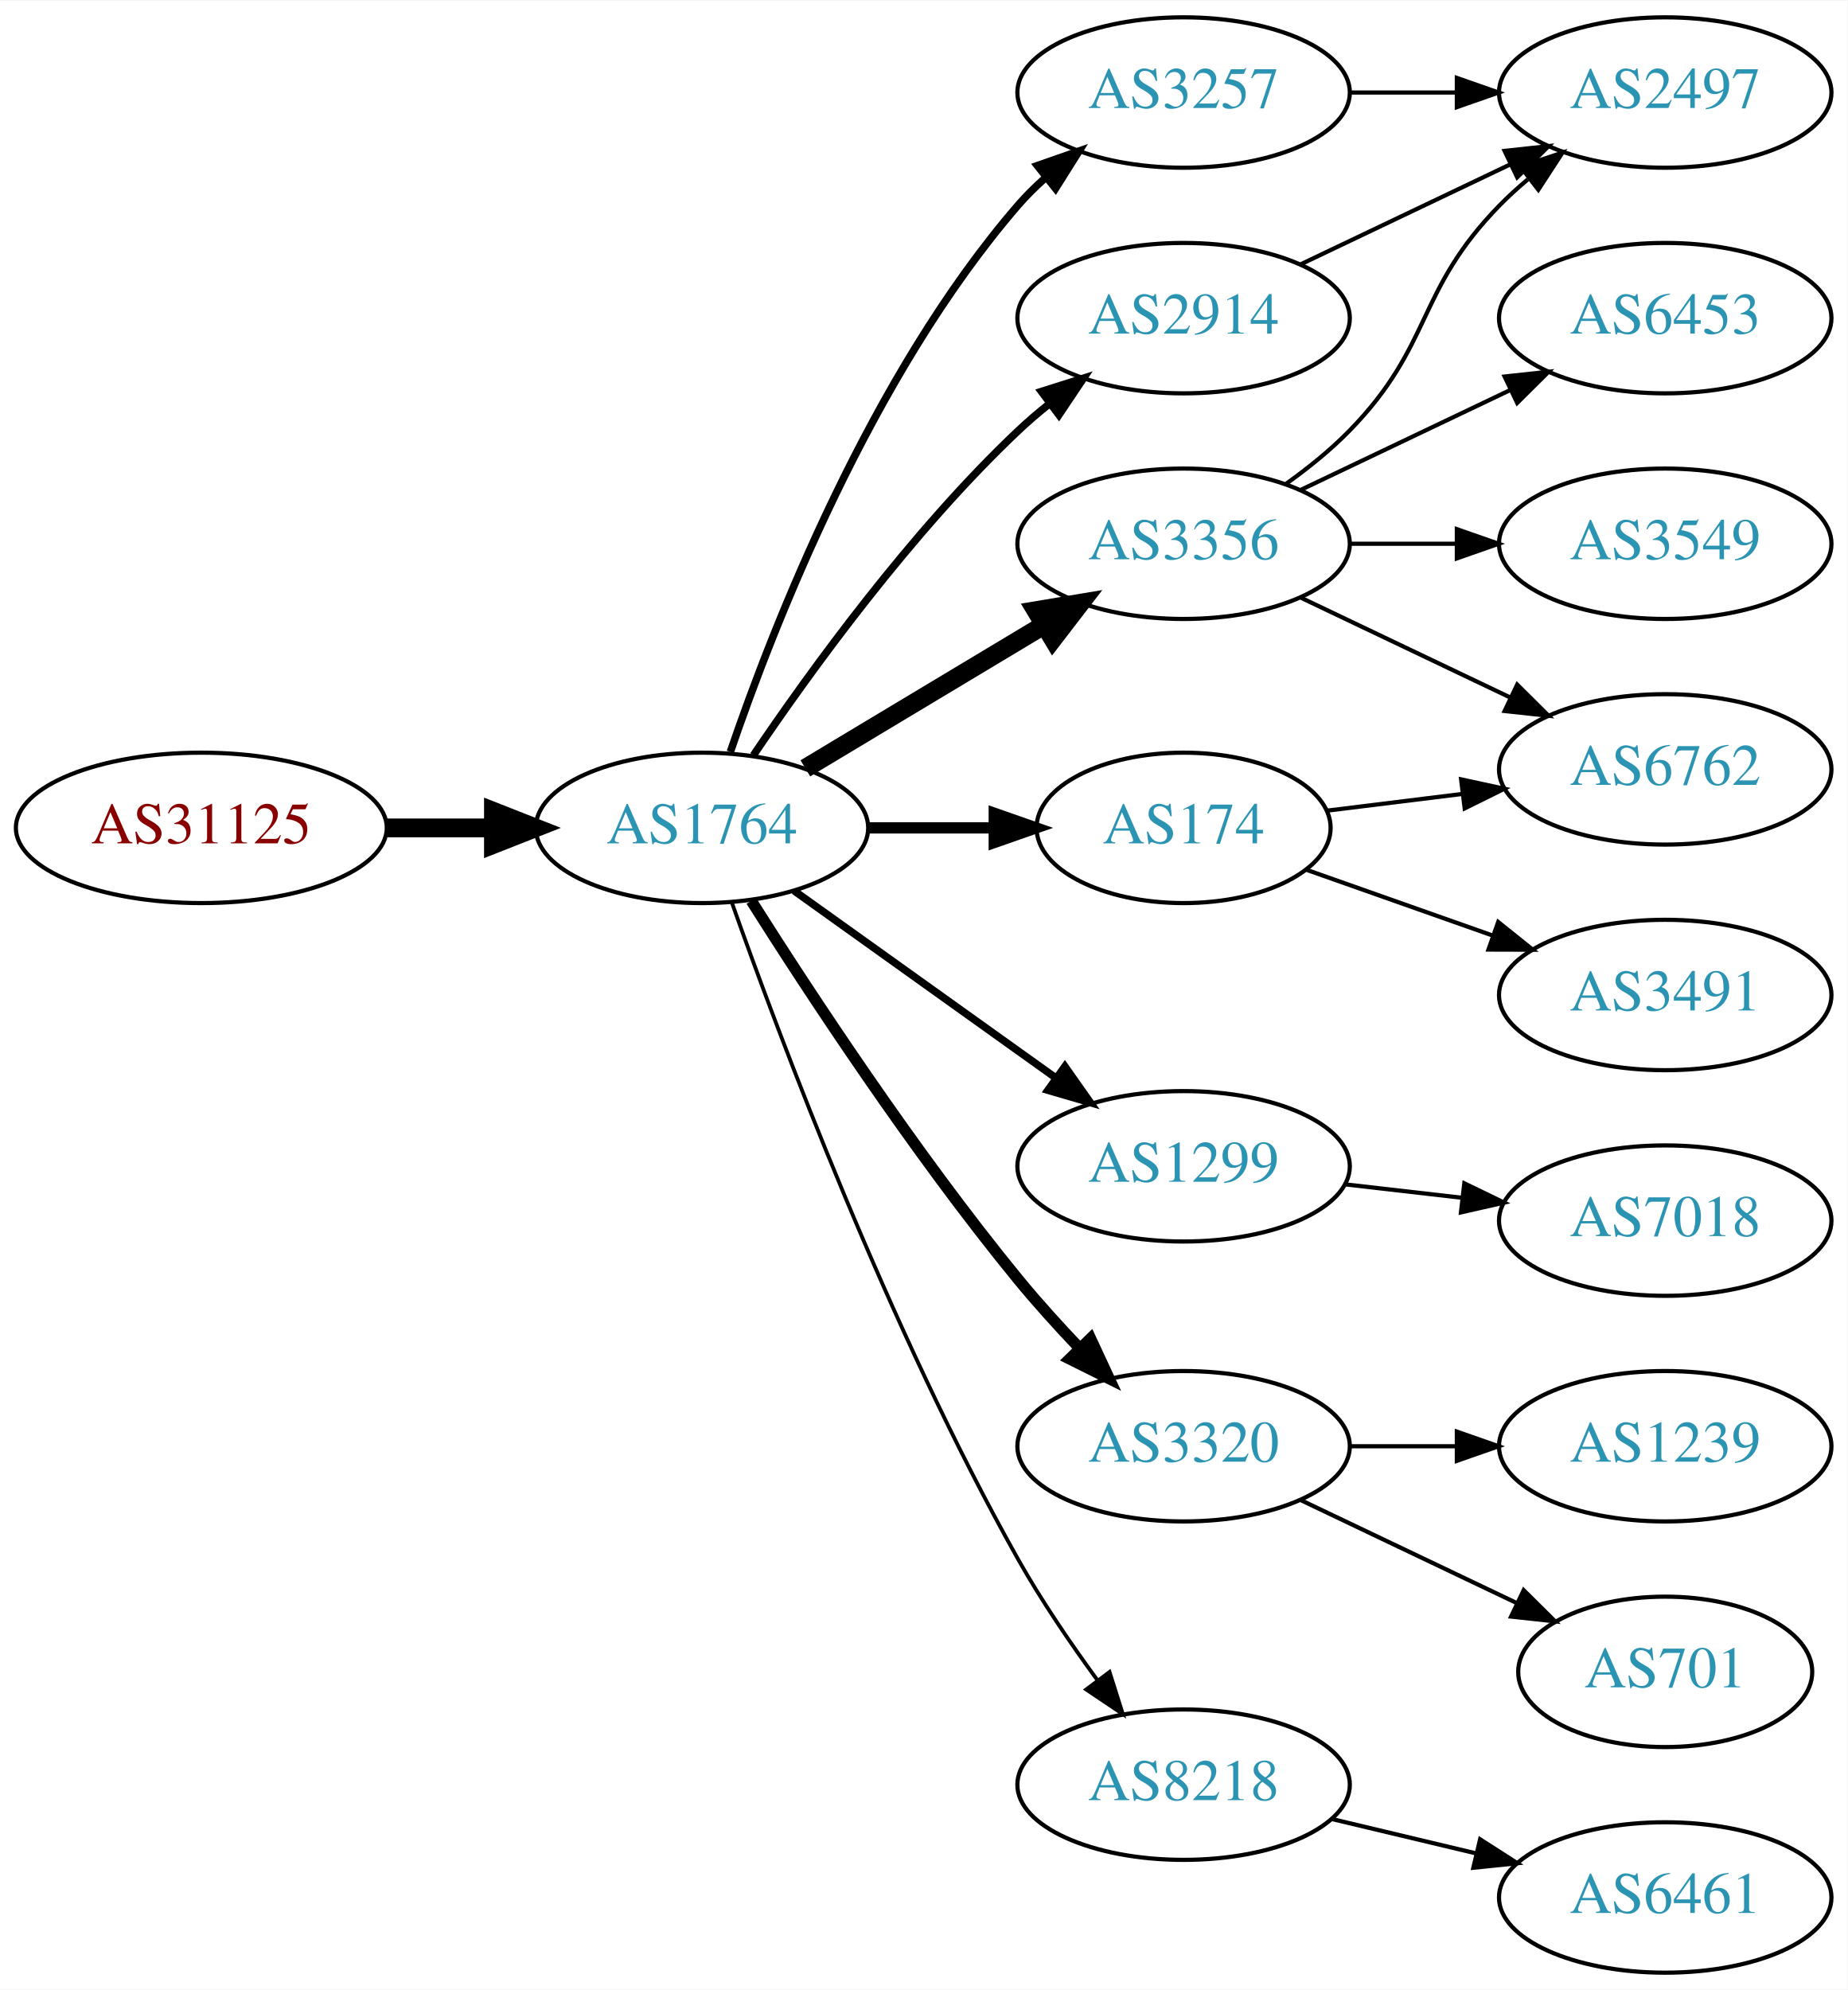
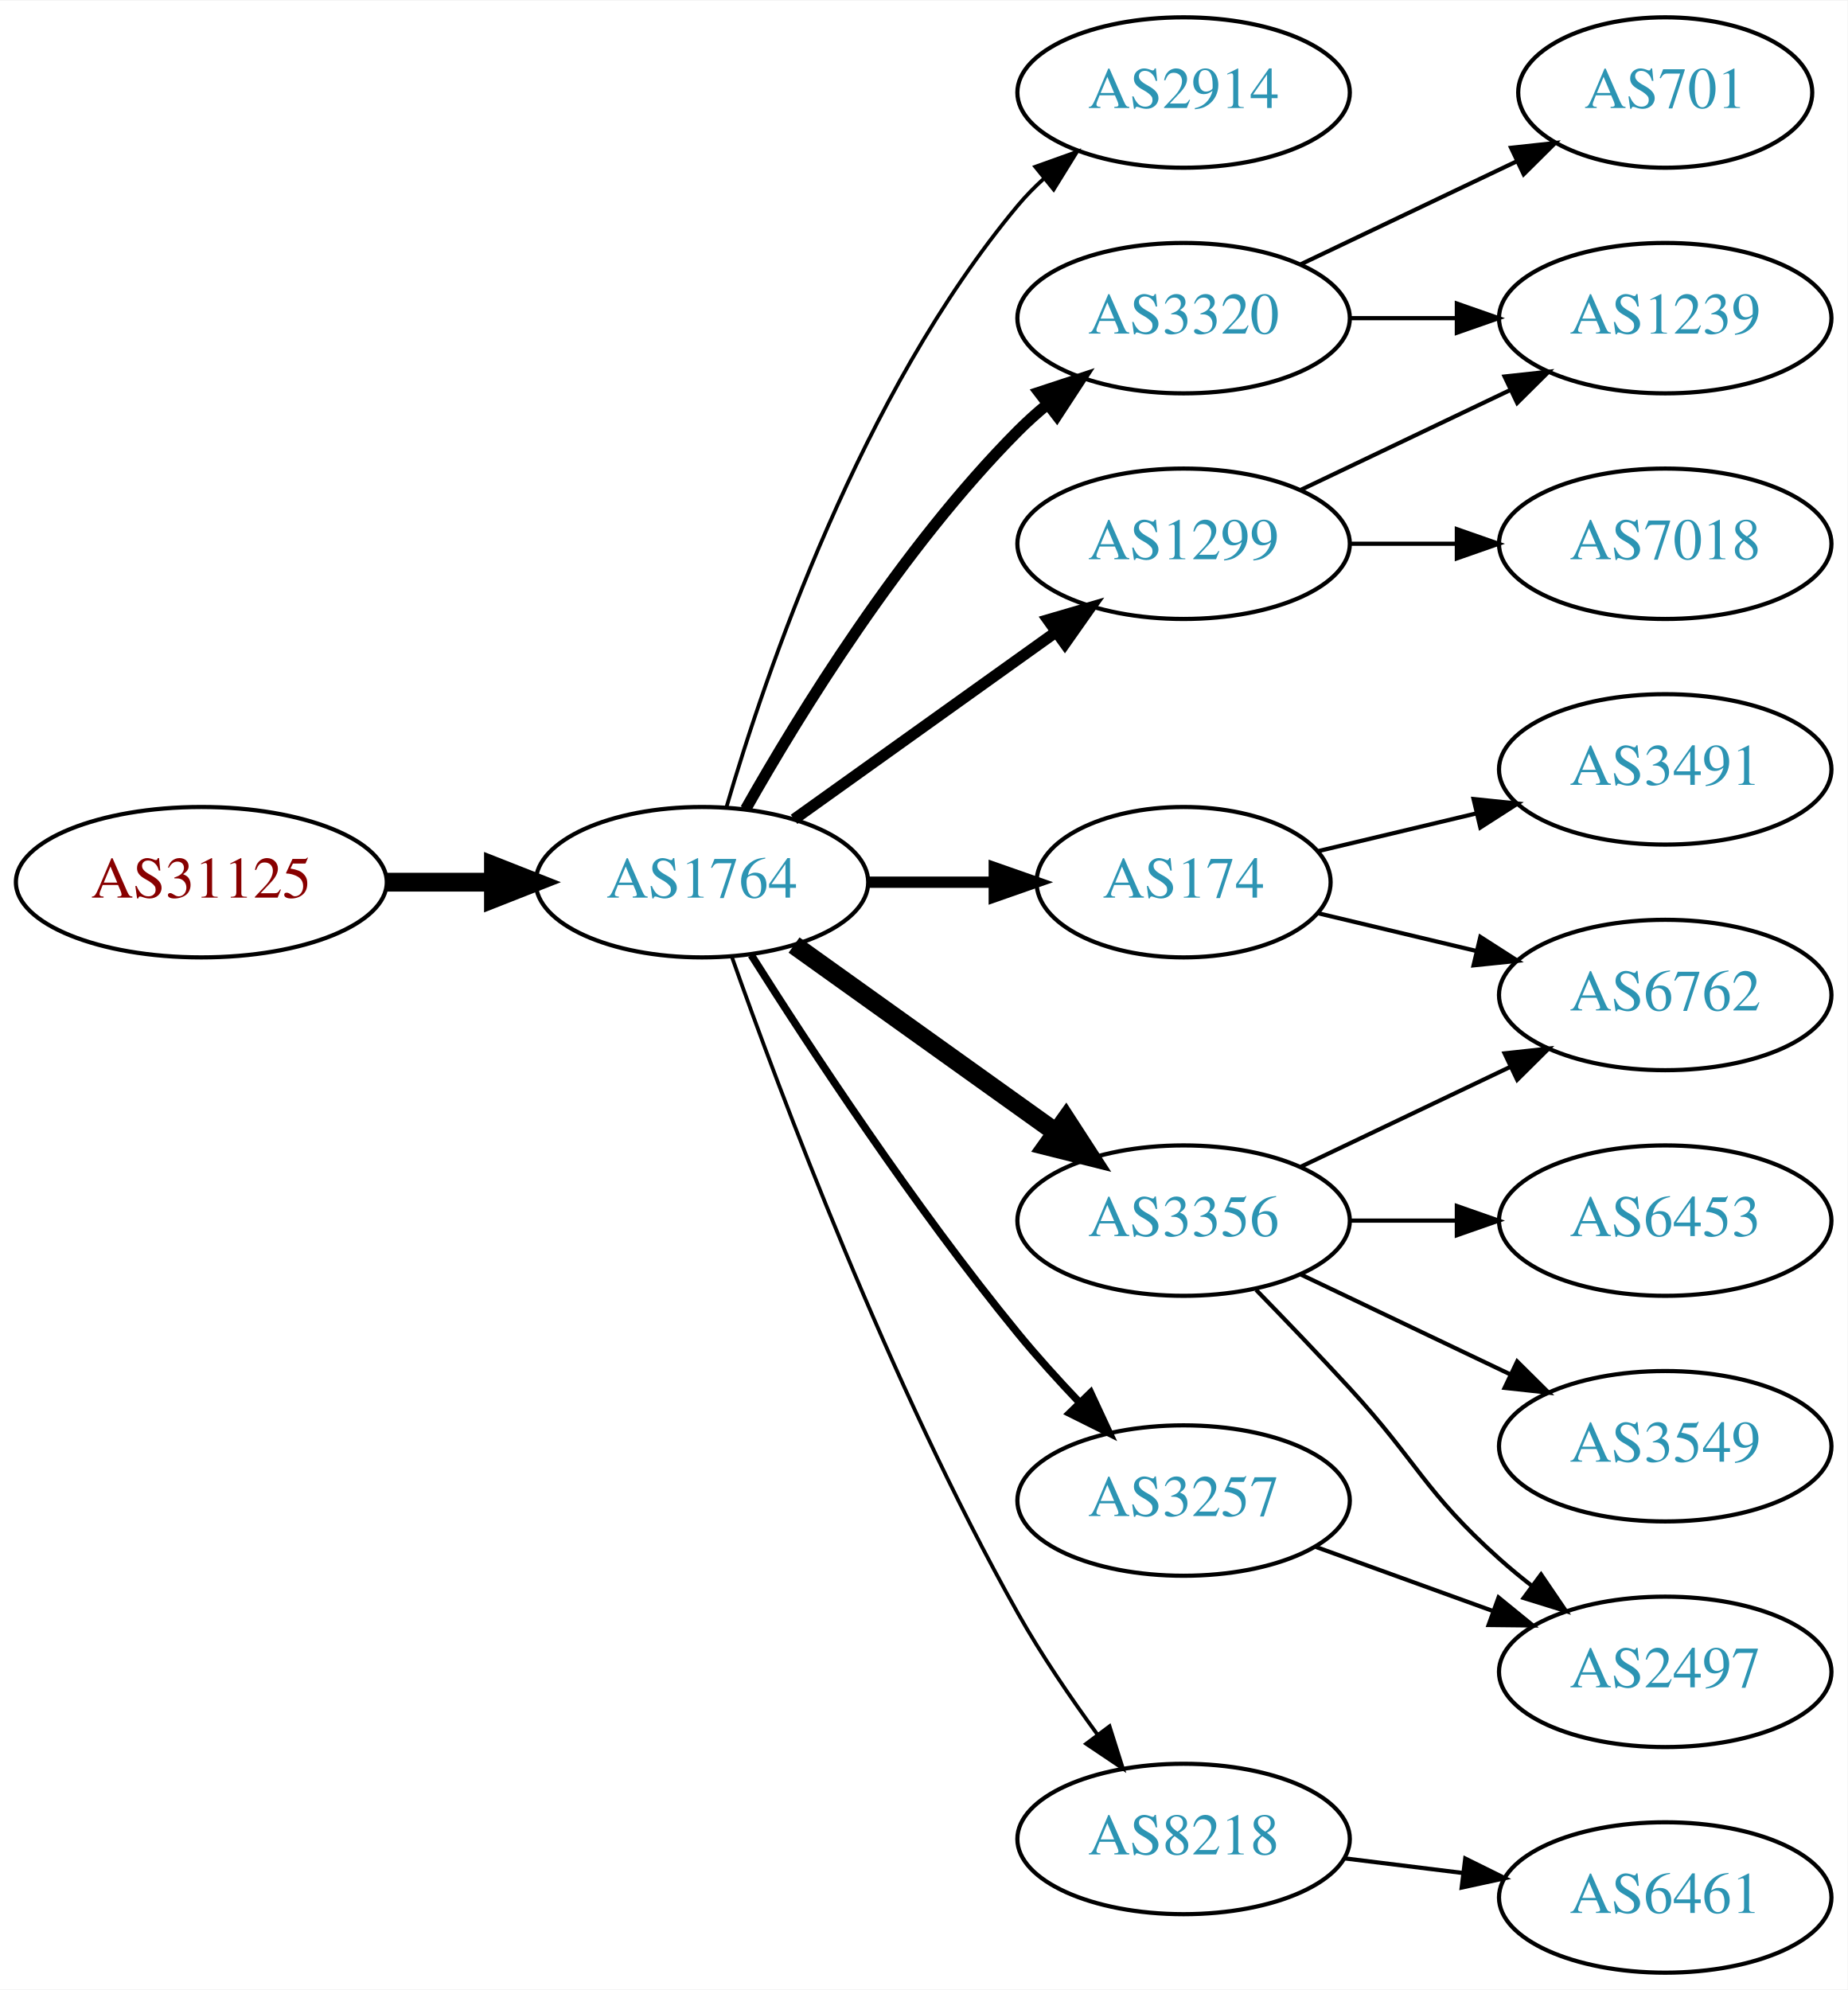
<svg xmlns="http://www.w3.org/2000/svg" xmlns:xlink="http://www.w3.org/1999/xlink" width="442pt" height="476pt" viewBox="0.00 0.00 442.27 476.00">
  <g id="graph0" class="graph" transform="scale(1 1) rotate(0) translate(4 472)">
    <polygon fill="white" stroke="none" points="-4,4 -4,-472 438.271,-472 438.271,4 -4,4" />
    <g id="node1" class="node">
      <g id="a_node1">
        <a xlink:href="/asn/31125" xlink:title="AS31125 ~ Linetec GmbH [AT]">
-           <ellipse fill="#ffffff" stroke="black" cx="44.196" cy="-274" rx="44.393" ry="18" />
-           <text text-anchor="middle" x="44.196" y="-270.3" font-family="Times,serif" font-size="14.00" fill="#880000">AS31125</text>
+           <ellipse fill="#ffffff" stroke="black" cx="44.196" cy="-261" rx="44.393" ry="18" />
+           <text text-anchor="middle" x="44.196" y="-257.3" font-family="Times,serif" font-size="14.00" fill="#880000">AS31125</text>
        </a>
      </g>
    </g>
    <g id="node2" class="node">
      <g id="a_node2">
        <a xlink:href="/asn/1764" xlink:title="AS1764 ~ NEXTLAYER-AS [AT]">
-           <ellipse fill="#ffffff" stroke="black" cx="164.039" cy="-274" rx="39.794" ry="18" />
-           <text text-anchor="middle" x="164.039" y="-270.3" font-family="Times,serif" font-size="14.00" fill="#2c94b3">AS1764</text>
+           <ellipse fill="#ffffff" stroke="black" cx="164.039" cy="-261" rx="39.794" ry="18" />
+           <text text-anchor="middle" x="164.039" y="-257.3" font-family="Times,serif" font-size="14.00" fill="#2c94b3">AS1764</text>
        </a>
      </g>
    </g>
    <g id="edge1" class="edge">
-       <path fill="none" stroke="black" stroke-width="4.5" d="M88.407,-274C96.72,-274 105.482,-274 113.965,-274" />
-       <polygon fill="black" stroke="black" stroke-width="4.5" points="114.123,-277.938 124.123,-274 114.123,-270.063 114.123,-277.938" />
+       <path fill="none" stroke="black" stroke-width="4.5" d="M88.407,-261C96.72,-261 105.482,-261 113.965,-261" />
+       <polygon fill="black" stroke="black" stroke-width="4.5" points="114.123,-264.938 124.123,-261 114.123,-257.063 114.123,-264.938" />
    </g>
    <g id="node3" class="node">
      <g id="a_node3">
-         <a xlink:href="/asn/3257" xlink:title="AS3257 ~ GTT [DE]">
+         <a xlink:href="/asn/2914" xlink:title="AS2914 ~ NTT America, Inc. [US]">
          <ellipse fill="#ffffff" stroke="black" cx="279.332" cy="-450" rx="39.794" ry="18" />
-           <text text-anchor="middle" x="279.332" y="-446.3" font-family="Times,serif" font-size="14.00" fill="#2c94b3">AS3257</text>
+           <text text-anchor="middle" x="279.332" y="-446.3" font-family="Times,serif" font-size="14.00" fill="#2c94b3">AS2914</text>
        </a>
      </g>
    </g>
    <g id="edge2" class="edge">
-       <path fill="none" stroke="black" stroke-width="1.8" d="M170.837,-292.196C181.036,-322.077 204.496,-382.284 239.685,-423 241.642,-425.264 243.828,-427.432 246.138,-429.486" />
-       <polygon fill="black" stroke="black" stroke-width="1.8" points="244.313,-432.507 254.317,-435.998 248.674,-427.031 244.313,-432.507" />
+       <path fill="none" stroke="black" stroke-width="0.9" d="M169.913,-279.002C179.227,-310.844 202.043,-377.981 239.685,-423 241.555,-425.237 243.654,-427.374 245.88,-429.396" />
+       <polygon fill="black" stroke="black" stroke-width="0.9" points="243.823,-432.234 253.799,-435.804 248.227,-426.793 243.823,-432.234" />
    </g>
    <g id="node4" class="node">
      <g id="a_node4">
        <a xlink:href="/asn/1299" xlink:title="AS1299 ~ Telia Carrier [EU]">
-           <ellipse fill="#ffffff" stroke="black" cx="279.332" cy="-193" rx="39.794" ry="18" />
-           <text text-anchor="middle" x="279.332" y="-189.3" font-family="Times,serif" font-size="14.00" fill="#2c94b3">AS1299</text>
+           <ellipse fill="#ffffff" stroke="black" cx="279.332" cy="-342" rx="39.794" ry="18" />
+           <text text-anchor="middle" x="279.332" y="-338.3" font-family="Times,serif" font-size="14.00" fill="#2c94b3">AS1299</text>
        </a>
      </g>
    </g>
    <g id="edge3" class="edge">
-       <path fill="none" stroke="black" stroke-width="1.8" d="M186.083,-258.954C203.697,-246.361 229.036,-228.245 248.701,-214.184" />
-       <polygon fill="black" stroke="black" stroke-width="1.8" points="250.917,-216.903 257.016,-208.24 246.845,-211.209 250.917,-216.903" />
+       <path fill="none" stroke="black" stroke-width="2.7" d="M186.083,-276.046C203.697,-288.639 229.036,-306.755 248.701,-320.816" />
+       <polygon fill="black" stroke="black" stroke-width="2.7" points="246.845,-323.791 257.016,-326.76 250.917,-318.097 246.845,-323.791" />
    </g>
    <g id="node5" class="node">
      <g id="a_node5">
-         <a xlink:href="/asn/174" xlink:title="AS174 ~ Cogent Communications [US]">
-           <ellipse fill="#ffffff" stroke="black" cx="279.332" cy="-274" rx="35.194" ry="18" />
-           <text text-anchor="middle" x="279.332" y="-270.3" font-family="Times,serif" font-size="14.00" fill="#2c94b3">AS174</text>
+         <a xlink:href="/asn/3356" xlink:title="AS3356 ~ Level 3 Parent, LLC [US]">
+           <ellipse fill="#ffffff" stroke="black" cx="279.332" cy="-180" rx="39.794" ry="18" />
+           <text text-anchor="middle" x="279.332" y="-176.3" font-family="Times,serif" font-size="14.00" fill="#2c94b3">AS3356</text>
        </a>
      </g>
    </g>
    <g id="edge4" class="edge">
-       <path fill="none" stroke="black" stroke-width="2.7" d="M203.711,-274C213.416,-274 223.907,-274 233.87,-274" />
-       <polygon fill="black" stroke="black" stroke-width="2.7" points="234.006,-277.5 244.006,-274 234.006,-270.5 234.006,-277.5" />
+       <path fill="none" stroke="black" stroke-width="4.5" d="M186.083,-245.954C203.697,-233.361 229.036,-215.245 248.701,-201.184" />
+       <polygon fill="black" stroke="black" stroke-width="4.5" points="251.171,-204.259 257.016,-195.24 246.591,-197.853 251.171,-204.259" />
    </g>
    <g id="node6" class="node">
      <g id="a_node6">
-         <a xlink:href="/asn/2914" xlink:title="AS2914 ~ NTT America, Inc. [US]">
-           <ellipse fill="#ffffff" stroke="black" cx="279.332" cy="-396" rx="39.794" ry="18" />
-           <text text-anchor="middle" x="279.332" y="-392.3" font-family="Times,serif" font-size="14.00" fill="#2c94b3">AS2914</text>
+         <a xlink:href="/asn/3257" xlink:title="AS3257 ~ GTT [DE]">
+           <ellipse fill="#ffffff" stroke="black" cx="279.332" cy="-113" rx="39.794" ry="18" />
+           <text text-anchor="middle" x="279.332" y="-109.3" font-family="Times,serif" font-size="14.00" fill="#2c94b3">AS3257</text>
        </a>
      </g>
    </g>
    <g id="edge5" class="edge">
-       <path fill="none" stroke="black" stroke-width="1.8" d="M176.358,-291.378C189.932,-311.444 214.078,-344.792 239.685,-369 242.064,-371.249 244.643,-373.454 247.302,-375.575" />
-       <polygon fill="black" stroke="black" stroke-width="1.8" points="245.294,-378.444 255.395,-381.64 249.492,-372.843 245.294,-378.444" />
+       <path fill="none" stroke="black" stroke-width="1.8" d="M175.849,-243.541C189.682,-221.653 214.837,-183.323 239.685,-153 244.208,-147.48 249.341,-141.813 254.354,-136.545" />
+       <polygon fill="black" stroke="black" stroke-width="1.8" points="257.061,-138.781 261.528,-129.174 252.045,-133.899 257.061,-138.781" />
    </g>
    <g id="node7" class="node">
      <g id="a_node7">
-         <a xlink:href="/asn/3356" xlink:title="AS3356 ~ Level 3 Parent, LLC [US]">
-           <ellipse fill="#ffffff" stroke="black" cx="279.332" cy="-342" rx="39.794" ry="18" />
-           <text text-anchor="middle" x="279.332" y="-338.3" font-family="Times,serif" font-size="14.00" fill="#2c94b3">AS3356</text>
+         <a xlink:href="/asn/174" xlink:title="AS174 ~ Cogent Communications [US]">
+           <ellipse fill="#ffffff" stroke="black" cx="279.332" cy="-261" rx="35.194" ry="18" />
+           <text text-anchor="middle" x="279.332" y="-257.3" font-family="Times,serif" font-size="14.00" fill="#2c94b3">AS174</text>
        </a>
      </g>
    </g>
    <g id="edge6" class="edge">
-       <path fill="none" stroke="black" stroke-width="4.5" d="M188.789,-288.255C205.405,-298.229 227.801,-311.671 246.038,-322.617" />
-       <polygon fill="black" stroke="black" stroke-width="4.5" points="244.012,-325.993 254.613,-327.764 248.065,-319.241 244.012,-325.993" />
+       <path fill="none" stroke="black" stroke-width="2.7" d="M203.711,-261C213.416,-261 223.907,-261 233.87,-261" />
+       <polygon fill="black" stroke="black" stroke-width="2.7" points="234.006,-264.5 244.006,-261 234.006,-257.5 234.006,-264.5" />
    </g>
    <g id="node8" class="node">
      <g id="a_node8">
        <a xlink:href="/asn/3320" xlink:title="AS3320 ~ DTAG [DE]">
-           <ellipse fill="#ffffff" stroke="black" cx="279.332" cy="-126" rx="39.794" ry="18" />
-           <text text-anchor="middle" x="279.332" y="-122.3" font-family="Times,serif" font-size="14.00" fill="#2c94b3">AS3320</text>
+           <ellipse fill="#ffffff" stroke="black" cx="279.332" cy="-396" rx="39.794" ry="18" />
+           <text text-anchor="middle" x="279.332" y="-392.3" font-family="Times,serif" font-size="14.00" fill="#2c94b3">AS3320</text>
        </a>
      </g>
    </g>
    <g id="edge7" class="edge">
-       <path fill="none" stroke="black" stroke-width="2.7" d="M175.849,-256.541C189.682,-234.653 214.837,-196.323 239.685,-166 244.208,-160.48 249.341,-154.813 254.354,-149.545" />
-       <polygon fill="black" stroke="black" stroke-width="2.7" points="257.061,-151.781 261.528,-142.174 252.045,-146.899 257.061,-151.781" />
+       <path fill="none" stroke="black" stroke-width="2.7" d="M174.498,-278.49C187.28,-301.096 211.712,-340.886 239.685,-369 241.796,-371.121 244.092,-373.188 246.477,-375.171" />
+       <polygon fill="black" stroke="black" stroke-width="2.7" points="244.73,-378.242 254.793,-381.556 248.993,-372.69 244.73,-378.242" />
    </g>
    <g id="node9" class="node">
      <g id="a_node9">
        <a xlink:href="/asn/8218" xlink:title="AS8218 ~ legacy Neotelecoms [FR]">
-           <ellipse fill="#ffffff" stroke="black" cx="279.332" cy="-45" rx="39.794" ry="18" />
-           <text text-anchor="middle" x="279.332" y="-41.3" font-family="Times,serif" font-size="14.00" fill="#2c94b3">AS8218</text>
+           <ellipse fill="#ffffff" stroke="black" cx="279.332" cy="-32" rx="39.794" ry="18" />
+           <text text-anchor="middle" x="279.332" y="-28.3" font-family="Times,serif" font-size="14.00" fill="#2c94b3">AS8218</text>
        </a>
      </g>
    </g>
    <g id="edge8" class="edge">
-       <path fill="none" stroke="black" stroke-width="0.9" d="M171.142,-256.266C182.57,-223.973 208.848,-153.849 239.685,-99 245.251,-89.1 252.256,-78.823 258.769,-69.924" />
-       <polygon fill="black" stroke="black" stroke-width="0.9" points="261.606,-71.975 264.799,-61.873 256.003,-67.779 261.606,-71.975" />
-     </g>
-     <g id="node11" class="node">
-       <g id="a_node11">
-         <a xlink:href="/asn/2497" xlink:title="AS2497 ~ Internet Initiative Japan Inc. [JP]">
-           <ellipse fill="#ffffff" stroke="black" cx="394.625" cy="-450" rx="39.794" ry="18" />
-           <text text-anchor="middle" x="394.625" y="-446.3" font-family="Times,serif" font-size="14.00" fill="#2c94b3">AS2497</text>
-         </a>
-       </g>
-     </g>
-     <g id="edge17" class="edge">
-       <path fill="none" stroke="black" d="M319.004,-450C327.207,-450 335.971,-450 344.503,-450" />
-       <polygon fill="black" stroke="black" points="344.742,-453.5 354.742,-450 344.742,-446.5 344.742,-453.5" />
-     </g>
-     <g id="node10" class="node">
-       <g id="a_node10">
-         <a xlink:href="/asn/7018" xlink:title="AS7018 ~ AT&amp;T Services, Inc. [US]">
-           <ellipse fill="#ffffff" stroke="black" cx="394.625" cy="-180" rx="39.794" ry="18" />
-           <text text-anchor="middle" x="394.625" y="-176.3" font-family="Times,serif" font-size="14.00" fill="#2c94b3">AS7018</text>
-         </a>
-       </g>
-     </g>
-     <g id="edge9" class="edge">
-       <path fill="none" stroke="black" d="M318.057,-188.671C327.038,-187.641 336.737,-186.528 346.094,-185.454" />
-       <polygon fill="black" stroke="black" points="346.529,-188.927 356.064,-184.31 345.731,-181.973 346.529,-188.927" />
-     </g>
-     <g id="node14" class="node">
-       <g id="a_node14">
-         <a xlink:href="/asn/6762" xlink:title="AS6762 ~ TELECOM ITALIA SPARKLE S.p.A. [IT]">
-           <ellipse fill="#ffffff" stroke="black" cx="394.625" cy="-288" rx="39.794" ry="18" />
-           <text text-anchor="middle" x="394.625" y="-284.3" font-family="Times,serif" font-size="14.00" fill="#2c94b3">AS6762</text>
-         </a>
-       </g>
-     </g>
-     <g id="edge19" class="edge">
-       <path fill="none" stroke="black" d="M313.71,-278.125C323.801,-279.372 335.084,-280.766 345.919,-282.105" />
-       <polygon fill="black" stroke="black" points="345.762,-285.612 356.116,-283.365 346.621,-278.665 345.762,-285.612" />
-     </g>
-     <g id="node18" class="node">
-       <g id="a_node18">
-         <a xlink:href="/asn/3491" xlink:title="AS3491 ~ PCCW Global, Inc. [US]">
-           <ellipse fill="#ffffff" stroke="black" cx="394.625" cy="-234" rx="39.794" ry="18" />
-           <text text-anchor="middle" x="394.625" y="-230.3" font-family="Times,serif" font-size="14.00" fill="#2c94b3">AS3491</text>
-         </a>
-       </g>
-     </g>
-     <g id="edge20" class="edge">
-       <path fill="none" stroke="black" d="M308.628,-264.009C322.176,-259.226 338.64,-253.413 353.456,-248.182" />
-       <polygon fill="black" stroke="black" points="354.643,-251.475 362.908,-244.845 352.313,-244.874 354.643,-251.475" />
-     </g>
-     <g id="edge10" class="edge">
-       <path fill="none" stroke="black" d="M307.468,-408.934C322.462,-416.081 341.283,-425.052 357.506,-432.785" />
-       <polygon fill="black" stroke="black" points="356.177,-436.028 366.71,-437.171 359.188,-429.709 356.177,-436.028" />
-     </g>
-     <g id="edge14" class="edge">
-       <path fill="none" stroke="black" d="M303.926,-356.389C309.182,-360.148 314.513,-364.437 318.978,-369 339.151,-389.617 334.806,-402.383 354.978,-423 357.071,-425.139 359.354,-427.218 361.731,-429.21" />
-       <polygon fill="black" stroke="black" points="359.974,-432.275 370.031,-435.611 364.249,-426.732 359.974,-432.275" />
-     </g>
-     <g id="node12" class="node">
-       <g id="a_node12">
-         <a xlink:href="/asn/6453" xlink:title="AS6453 ~ TATA COMMUNICATIONS (AMERICA) INC [US]">
-           <ellipse fill="#ffffff" stroke="black" cx="394.625" cy="-396" rx="39.794" ry="18" />
-           <text text-anchor="middle" x="394.625" y="-392.3" font-family="Times,serif" font-size="14.00" fill="#2c94b3">AS6453</text>
-         </a>
-       </g>
-     </g>
-     <g id="edge11" class="edge">
-       <path fill="none" stroke="black" d="M307.468,-354.934C322.462,-362.081 341.283,-371.052 357.506,-378.785" />
-       <polygon fill="black" stroke="black" points="356.177,-382.028 366.71,-383.171 359.188,-375.709 356.177,-382.028" />
-     </g>
-     <g id="node13" class="node">
-       <g id="a_node13">
-         <a xlink:href="/asn/3549" xlink:title="AS3549 ~ Level 3 Parent, LLC [US]">
-           <ellipse fill="#ffffff" stroke="black" cx="394.625" cy="-342" rx="39.794" ry="18" />
-           <text text-anchor="middle" x="394.625" y="-338.3" font-family="Times,serif" font-size="14.00" fill="#2c94b3">AS3549</text>
-         </a>
-       </g>
-     </g>
-     <g id="edge12" class="edge">
-       <path fill="none" stroke="black" d="M319.004,-342C327.207,-342 335.971,-342 344.503,-342" />
-       <polygon fill="black" stroke="black" points="344.742,-345.5 354.742,-342 344.742,-338.5 344.742,-345.5" />
-     </g>
-     <g id="edge13" class="edge">
-       <path fill="none" stroke="black" d="M307.468,-329.066C322.462,-321.919 341.283,-312.948 357.506,-305.215" />
-       <polygon fill="black" stroke="black" points="359.188,-308.291 366.71,-300.829 356.177,-301.972 359.188,-308.291" />
+       <path fill="none" stroke="black" stroke-width="0.9" d="M171.142,-243.266C182.57,-210.973 208.848,-140.849 239.685,-86 245.251,-76.1 252.256,-65.823 258.769,-56.924" />
+       <polygon fill="black" stroke="black" stroke-width="0.9" points="261.606,-58.975 264.799,-48.873 256.003,-54.779 261.606,-58.975" />
    </g>
    <g id="node15" class="node">
      <g id="a_node15">
        <a xlink:href="/asn/1239" xlink:title="AS1239 ~ Sprint [US]">
+           <ellipse fill="#ffffff" stroke="black" cx="394.625" cy="-396" rx="39.794" ry="18" />
+           <text text-anchor="middle" x="394.625" y="-392.3" font-family="Times,serif" font-size="14.00" fill="#2c94b3">AS1239</text>
+         </a>
+       </g>
+     </g>
+     <g id="edge19" class="edge">
+       <path fill="none" stroke="black" d="M307.468,-354.934C322.462,-362.081 341.283,-371.052 357.506,-378.785" />
+       <polygon fill="black" stroke="black" points="356.177,-382.028 366.71,-383.171 359.188,-375.709 356.177,-382.028" />
+     </g>
+     <g id="node17" class="node">
+       <g id="a_node17">
+         <a xlink:href="/asn/7018" xlink:title="AS7018 ~ AT&amp;T Services, Inc. [US]">
+           <ellipse fill="#ffffff" stroke="black" cx="394.625" cy="-342" rx="39.794" ry="18" />
+           <text text-anchor="middle" x="394.625" y="-338.3" font-family="Times,serif" font-size="14.00" fill="#2c94b3">AS7018</text>
+         </a>
+       </g>
+     </g>
+     <g id="edge18" class="edge">
+       <path fill="none" stroke="black" d="M319.004,-342C327.207,-342 335.971,-342 344.503,-342" />
+       <polygon fill="black" stroke="black" points="344.742,-345.5 354.742,-342 344.742,-338.5 344.742,-345.5" />
+     </g>
+     <g id="node10" class="node">
+       <g id="a_node10">
+         <a xlink:href="/asn/6453" xlink:title="AS6453 ~ TATA COMMUNICATIONS (AMERICA) INC [US]">
+           <ellipse fill="#ffffff" stroke="black" cx="394.625" cy="-180" rx="39.794" ry="18" />
+           <text text-anchor="middle" x="394.625" y="-176.3" font-family="Times,serif" font-size="14.00" fill="#2c94b3">AS6453</text>
+         </a>
+       </g>
+     </g>
+     <g id="edge9" class="edge">
+       <path fill="none" stroke="black" d="M319.004,-180C327.207,-180 335.971,-180 344.503,-180" />
+       <polygon fill="black" stroke="black" points="344.742,-183.5 354.742,-180 344.742,-176.5 344.742,-183.5" />
+     </g>
+     <g id="node11" class="node">
+       <g id="a_node11">
+         <a xlink:href="/asn/6762" xlink:title="AS6762 ~ TELECOM ITALIA SPARKLE S.p.A. [IT]">
+           <ellipse fill="#ffffff" stroke="black" cx="394.625" cy="-234" rx="39.794" ry="18" />
+           <text text-anchor="middle" x="394.625" y="-230.3" font-family="Times,serif" font-size="14.00" fill="#2c94b3">AS6762</text>
+         </a>
+       </g>
+     </g>
+     <g id="edge10" class="edge">
+       <path fill="none" stroke="black" d="M307.468,-192.934C322.462,-200.081 341.283,-209.052 357.506,-216.785" />
+       <polygon fill="black" stroke="black" points="356.177,-220.028 366.71,-221.171 359.188,-213.709 356.177,-220.028" />
+     </g>
+     <g id="node12" class="node">
+       <g id="a_node12">
+         <a xlink:href="/asn/3549" xlink:title="AS3549 ~ Level 3 Parent, LLC [US]">
          <ellipse fill="#ffffff" stroke="black" cx="394.625" cy="-126" rx="39.794" ry="18" />
-           <text text-anchor="middle" x="394.625" y="-122.3" font-family="Times,serif" font-size="14.00" fill="#2c94b3">AS1239</text>
+           <text text-anchor="middle" x="394.625" y="-122.3" font-family="Times,serif" font-size="14.00" fill="#2c94b3">AS3549</text>
+         </a>
+       </g>
+     </g>
+     <g id="edge11" class="edge">
+       <path fill="none" stroke="black" d="M307.468,-167.066C322.462,-159.919 341.283,-150.948 357.506,-143.215" />
+       <polygon fill="black" stroke="black" points="359.188,-146.291 366.71,-138.829 356.177,-139.972 359.188,-146.291" />
+     </g>
+     <g id="node13" class="node">
+       <g id="a_node13">
+         <a xlink:href="/asn/2497" xlink:title="AS2497 ~ Internet Initiative Japan Inc. [JP]">
+           <ellipse fill="#ffffff" stroke="black" cx="394.625" cy="-72" rx="39.794" ry="18" />
+           <text text-anchor="middle" x="394.625" y="-68.3" font-family="Times,serif" font-size="14.00" fill="#2c94b3">AS2497</text>
+         </a>
+       </g>
+     </g>
+     <g id="edge12" class="edge">
+       <path fill="none" stroke="black" d="M296.682,-163.432C303.634,-156.296 311.782,-147.812 318.978,-140 335.408,-122.164 336.908,-115.172 354.978,-99 357.418,-96.817 360.038,-94.656 362.724,-92.565" />
+       <polygon fill="black" stroke="black" points="364.903,-95.307 370.86,-86.546 360.739,-89.68 364.903,-95.307" />
+     </g>
+     <g id="edge13" class="edge">
+       <path fill="none" stroke="black" d="M310.99,-101.905C323.963,-97.21 339.256,-91.676 353.137,-86.652" />
+       <polygon fill="black" stroke="black" points="354.729,-89.798 362.941,-83.104 352.347,-83.216 354.729,-89.798" />
+     </g>
+     <g id="edge14" class="edge">
+       <path fill="none" stroke="black" d="M311.589,-253.551C323.269,-250.767 336.765,-247.551 349.394,-244.541" />
+       <polygon fill="black" stroke="black" points="350.37,-247.907 359.286,-242.184 348.747,-241.097 350.37,-247.907" />
+     </g>
+     <g id="node14" class="node">
+       <g id="a_node14">
+         <a xlink:href="/asn/3491" xlink:title="AS3491 ~ PCCW Global, Inc. [US]">
+           <ellipse fill="#ffffff" stroke="black" cx="394.625" cy="-288" rx="39.794" ry="18" />
+           <text text-anchor="middle" x="394.625" y="-284.3" font-family="Times,serif" font-size="14.00" fill="#2c94b3">AS3491</text>
        </a>
      </g>
    </g>
    <g id="edge15" class="edge">
-       <path fill="none" stroke="black" d="M319.004,-126C327.207,-126 335.971,-126 344.503,-126" />
-       <polygon fill="black" stroke="black" points="344.742,-129.5 354.742,-126 344.742,-122.5 344.742,-129.5" />
+       <path fill="none" stroke="black" d="M311.589,-268.449C323.269,-271.233 336.765,-274.449 349.394,-277.459" />
+       <polygon fill="black" stroke="black" points="348.747,-280.903 359.286,-279.816 350.37,-274.093 348.747,-280.903" />
+     </g>
+     <g id="edge16" class="edge">
+       <path fill="none" stroke="black" d="M319.004,-396C327.207,-396 335.971,-396 344.503,-396" />
+       <polygon fill="black" stroke="black" points="344.742,-399.5 354.742,-396 344.742,-392.5 344.742,-399.5" />
    </g>
    <g id="node16" class="node">
      <g id="a_node16">
        <a xlink:href="/asn/701" xlink:title="AS701 ~ UUNET [US]">
-           <ellipse fill="#ffffff" stroke="black" cx="394.625" cy="-72" rx="35.194" ry="18" />
-           <text text-anchor="middle" x="394.625" y="-68.3" font-family="Times,serif" font-size="14.00" fill="#2c94b3">AS701</text>
-         </a>
-       </g>
-     </g>
-     <g id="edge16" class="edge">
-       <path fill="none" stroke="black" d="M307.468,-113.066C322.9,-105.71 342.385,-96.423 358.92,-88.541" />
-       <polygon fill="black" stroke="black" points="360.741,-91.551 368.262,-84.089 357.729,-85.232 360.741,-91.551" />
-     </g>
-     <g id="node17" class="node">
-       <g id="a_node17">
+           <ellipse fill="#ffffff" stroke="black" cx="394.625" cy="-450" rx="35.194" ry="18" />
+           <text text-anchor="middle" x="394.625" y="-446.3" font-family="Times,serif" font-size="14.00" fill="#2c94b3">AS701</text>
+         </a>
+       </g>
+     </g>
+     <g id="edge17" class="edge">
+       <path fill="none" stroke="black" d="M307.468,-408.934C322.9,-416.29 342.385,-425.577 358.92,-433.459" />
+       <polygon fill="black" stroke="black" points="357.729,-436.768 368.262,-437.911 360.741,-430.449 357.729,-436.768" />
+     </g>
+     <g id="node18" class="node">
+       <g id="a_node18">
        <a xlink:href="/asn/6461" xlink:title="AS6461 ~ Zayo Bandwidth [US]">
          <ellipse fill="#ffffff" stroke="black" cx="394.625" cy="-18" rx="39.794" ry="18" />
          <text text-anchor="middle" x="394.625" y="-14.3" font-family="Times,serif" font-size="14.00" fill="#2c94b3">AS6461</text>
        </a>
      </g>
    </g>
-     <g id="edge18" class="edge">
-       <path fill="none" stroke="black" d="M314.939,-36.752C325.81,-34.162 337.964,-31.265 349.407,-28.538" />
-       <polygon fill="black" stroke="black" points="350.313,-31.92 359.229,-26.197 348.69,-25.111 350.313,-31.92" />
+     <g id="edge20" class="edge">
+       <path fill="none" stroke="black" d="M317.742,-27.377C326.83,-26.254 336.667,-25.038 346.152,-23.866" />
+       <polygon fill="black" stroke="black" points="346.758,-27.318 356.254,-22.618 345.9,-20.371 346.758,-27.318" />
    </g>
  </g>
</svg>
